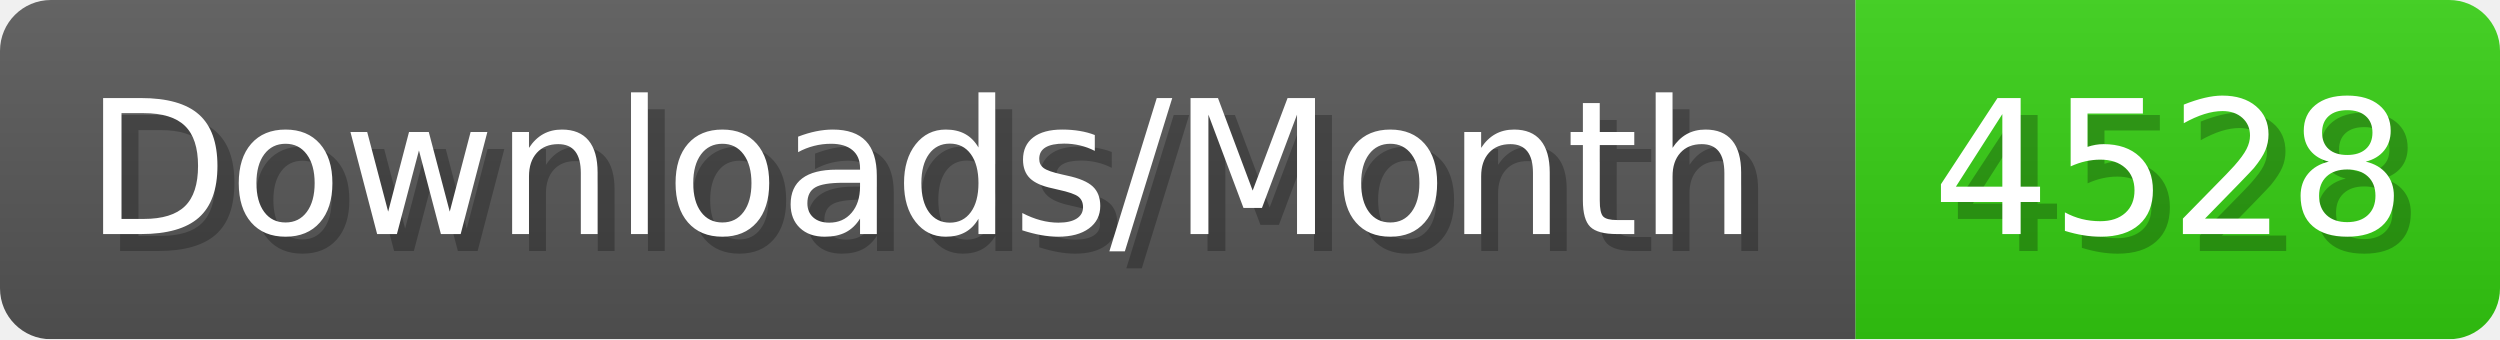
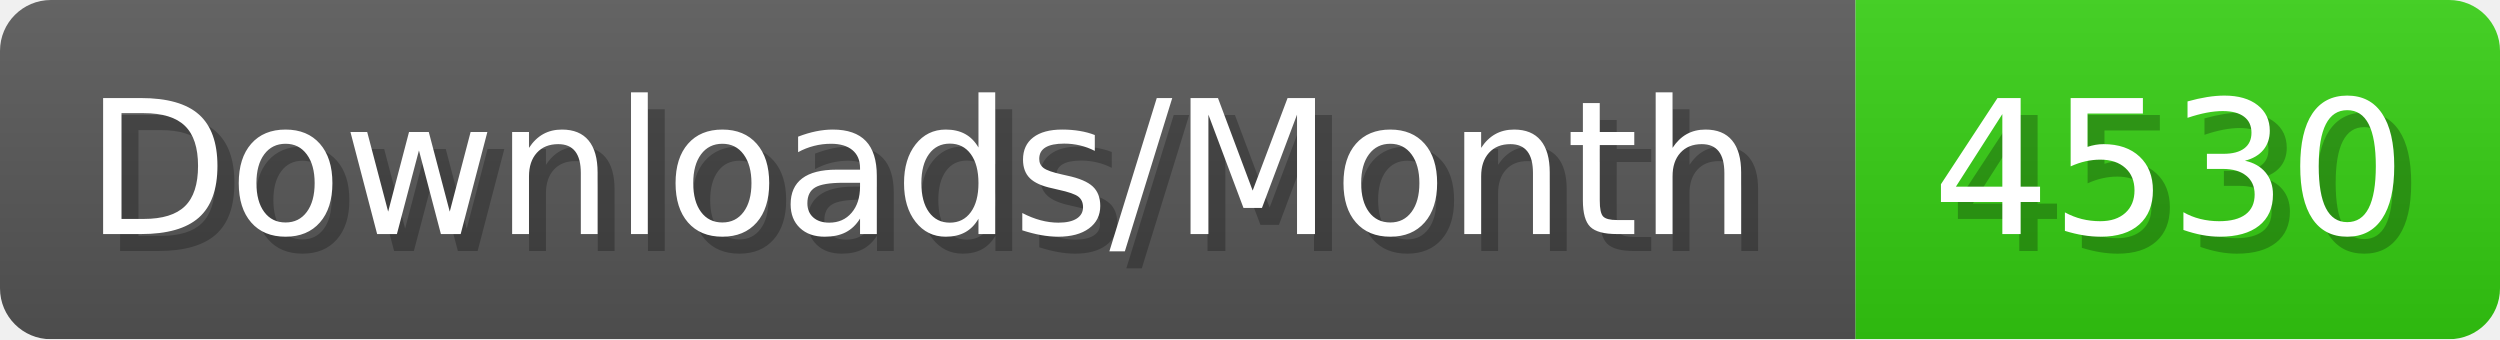
- <svg xmlns="http://www.w3.org/2000/svg" width="147.4" height="20" viewBox="0 0 1474 200" role="img" aria-label="Downloads/Month: 4528">
+ <svg xmlns="http://www.w3.org/2000/svg" width="147.4" height="20" viewBox="0 0 1474 200" role="img" aria-label="Downloads/Month: 4530">
  <linearGradient id="YlXUI" x2="0" y2="100%">
    <stop offset="0" stop-opacity=".1" stop-color="#EEE" />
    <stop offset="1" stop-opacity=".1" />
  </linearGradient>
  <mask id="JHhop">
    <rect width="1474" height="200" rx="30" fill="#FFF" />
  </mask>
  <g mask="url(#JHhop)">
    <rect width="1094" height="200" fill="#555" />
    <rect width="380" height="200" fill="#3C1" x="1094" />
    <rect width="1474" height="200" fill="url(#YlXUI)" />
  </g>
  <g aria-hidden="true" fill="#fff" text-anchor="start" font-family="Verdana,DejaVu Sans,sans-serif" font-size="110">
    <text x="60" y="148" textLength="994" fill="#000" opacity="0.25">Downloads/Month</text>
    <text x="50" y="138" textLength="994">Downloads/Month</text>
-     <text x="1149" y="148" textLength="280" fill="#000" opacity="0.25">4528</text>
-     <text x="1139" y="138" textLength="280">4528</text>
+     <text x="1149" y="148" textLength="280" fill="#000" opacity="0.25">4530</text>
+     <text x="1139" y="138" textLength="280">4530</text>
  </g>
</svg>
